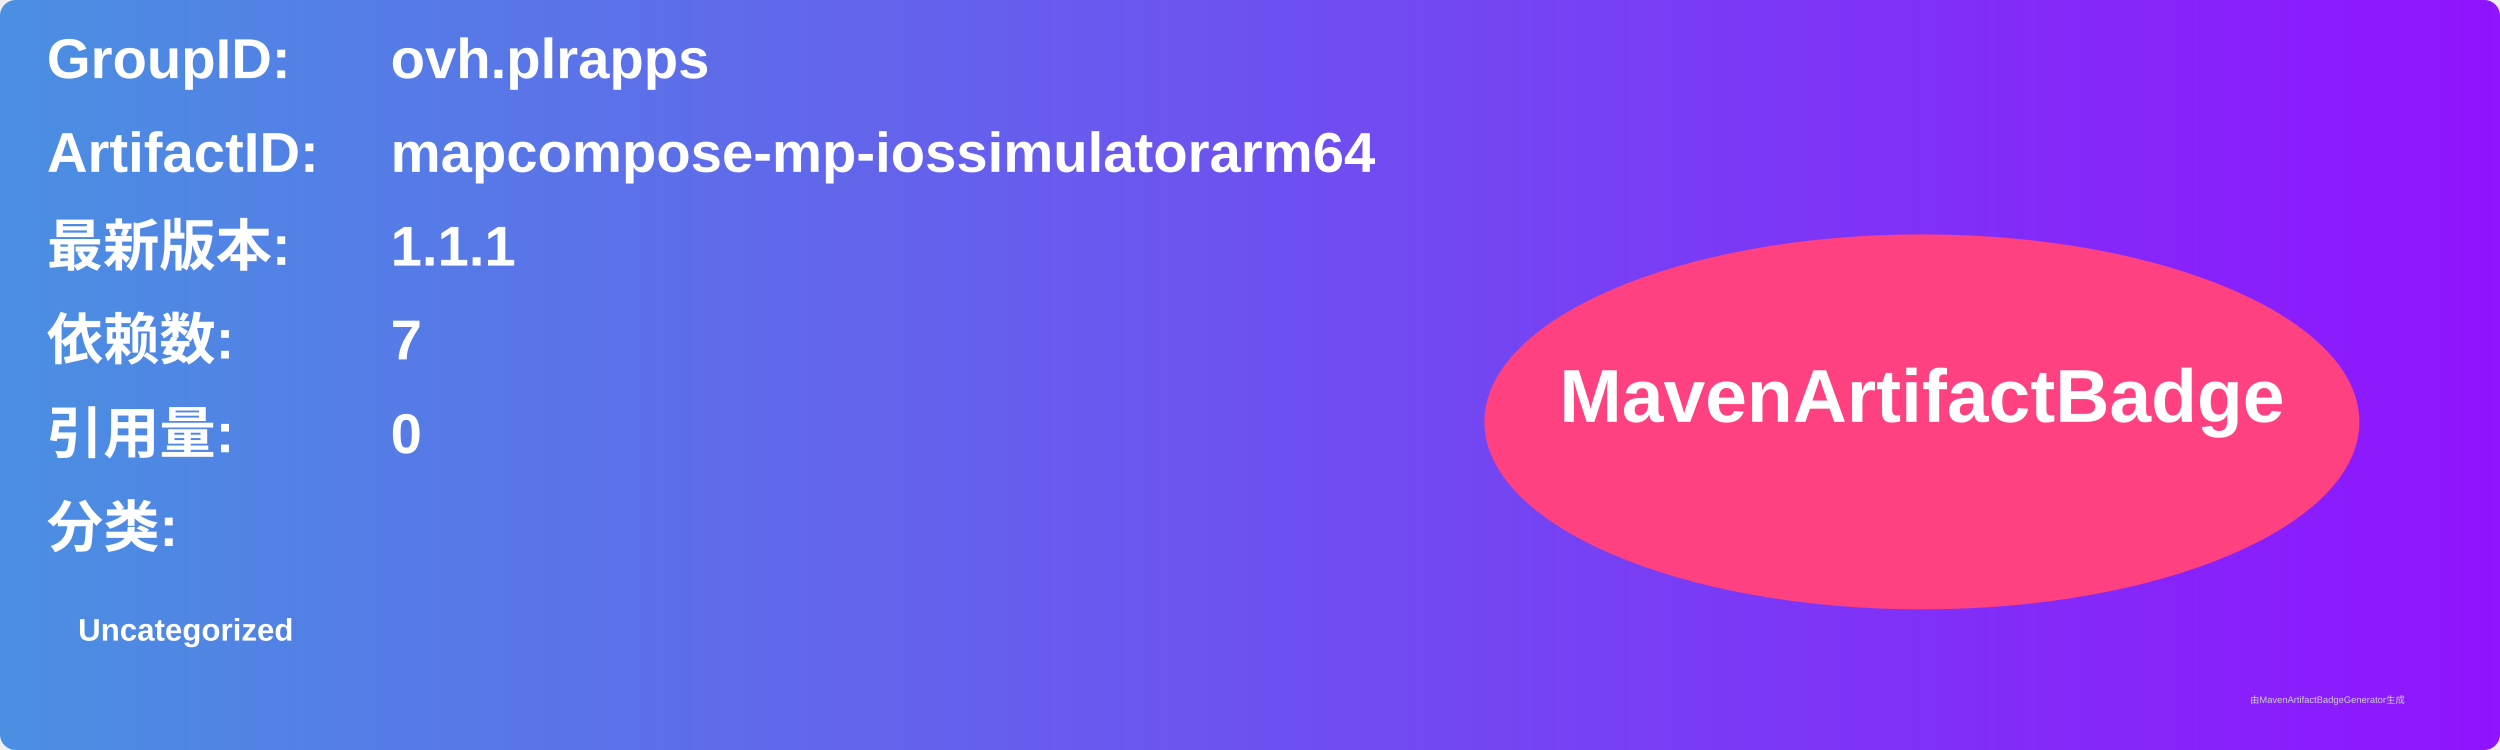
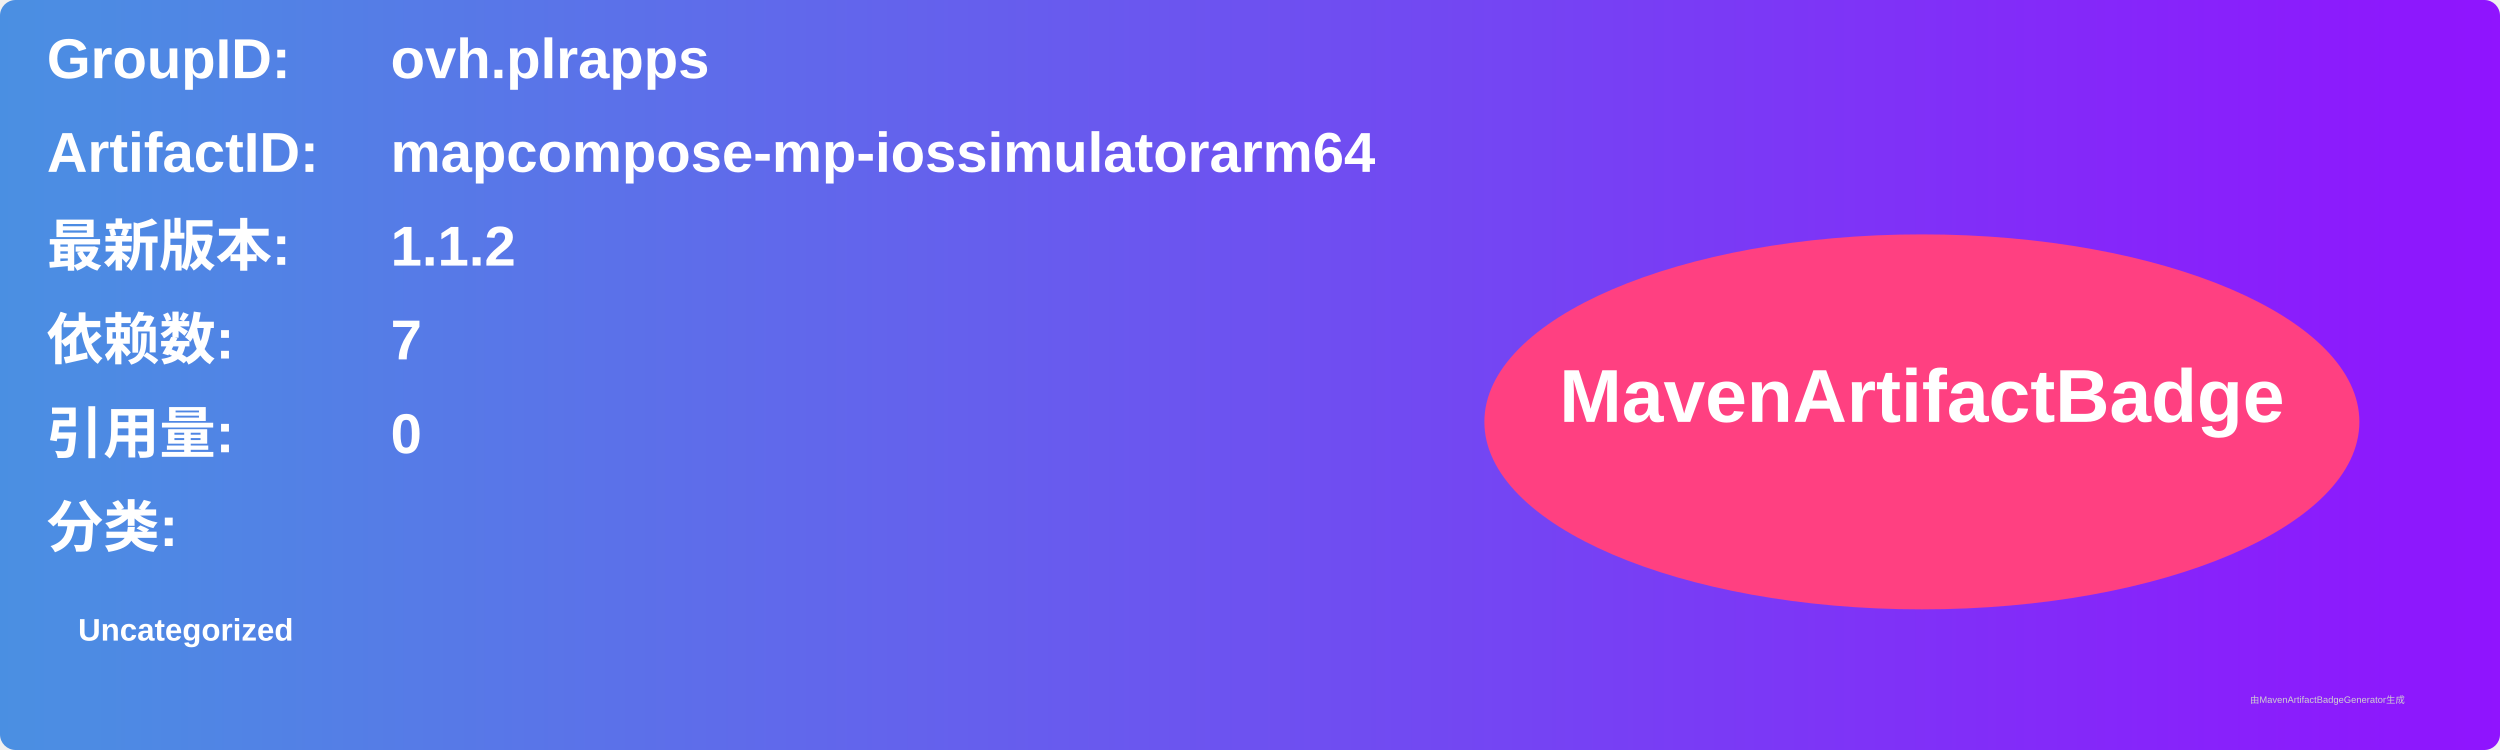
<svg xmlns="http://www.w3.org/2000/svg" width="800" height="240" viewBox="0 0 800 240">
  <linearGradient id="grad" x1="0%" y1="0%" x2="100%" y2="0%">
    <stop offset="0%" stop-color="#4a90e2" />
    <stop offset="100%" stop-color="#9013fe" />
  </linearGradient>
  <rect width="100%" height="100%" rx="5" ry="5" fill="url(#grad)" />
  <g transform="translate(15, 15)">
    <text x="0" y="10" font-family="Arial" font-size="18" fill="white" font-weight="bold" width="260">GroupID:</text>
    <text x="110" y="10" font-family="Arial" font-size="18" fill="white" font-weight="bold" width="460">ovh.plrapps</text>
    <text x="0" y="40" font-family="Arial" font-size="18" fill="white" font-weight="bold" width="260">ArtifactID:</text>
    <text x="110" y="40" font-family="Arial" font-size="18" fill="white" font-weight="bold" width="460">mapcompose-mp-iossimulatorarm64</text>
    <text x="0" y="70" font-family="Arial" font-size="18" fill="white" font-weight="bold">最新版本:</text>
    <text x="110" y="70" font-family="Arial" font-size="18" fill="white" font-weight="bold">
-       <tspan font-weight="bold">1.1.1</tspan>
+       <tspan font-weight="bold">1.1.2</tspan>
    </text>
    <text x="0" y="100" font-family="Arial" font-size="18" fill="white" font-weight="bold">依赖数: </text>
    <text x="110" y="100" font-family="Arial" font-size="18" fill="white">
      <tspan font-weight="bold">7</tspan>
    </text>
    <text x="0" y="130" font-family="Arial" font-size="18" fill="white" font-weight="bold">引用量: </text>
    <text x="110" y="130" font-family="Arial" font-size="18" fill="white">
      <tspan font-weight="bold">0</tspan>
    </text>
    <text x="0" y="160" font-family="Arial" font-size="18" fill="white" font-weight="bold">分类:</text>
    <text x="10" y="190" font-family="Arial" font-size="10" fill="white">
      <tspan font-weight="bold">Uncategorized</tspan>
    </text>
    <ellipse cx="600" cy="120" rx="140" ry="60" fill="#ff4081" />
    <text x="600" y="120" text-anchor="middle" font-family="Arial" font-size="24" fill="white" font-weight="bold">MavenArtifactBadge</text>
  </g>
  <text x="720" y="225" font-family="Arial" font-size="3" fill="#d0d0d0">由MavenArtifactBadgeGenerator生成</text>
</svg>
